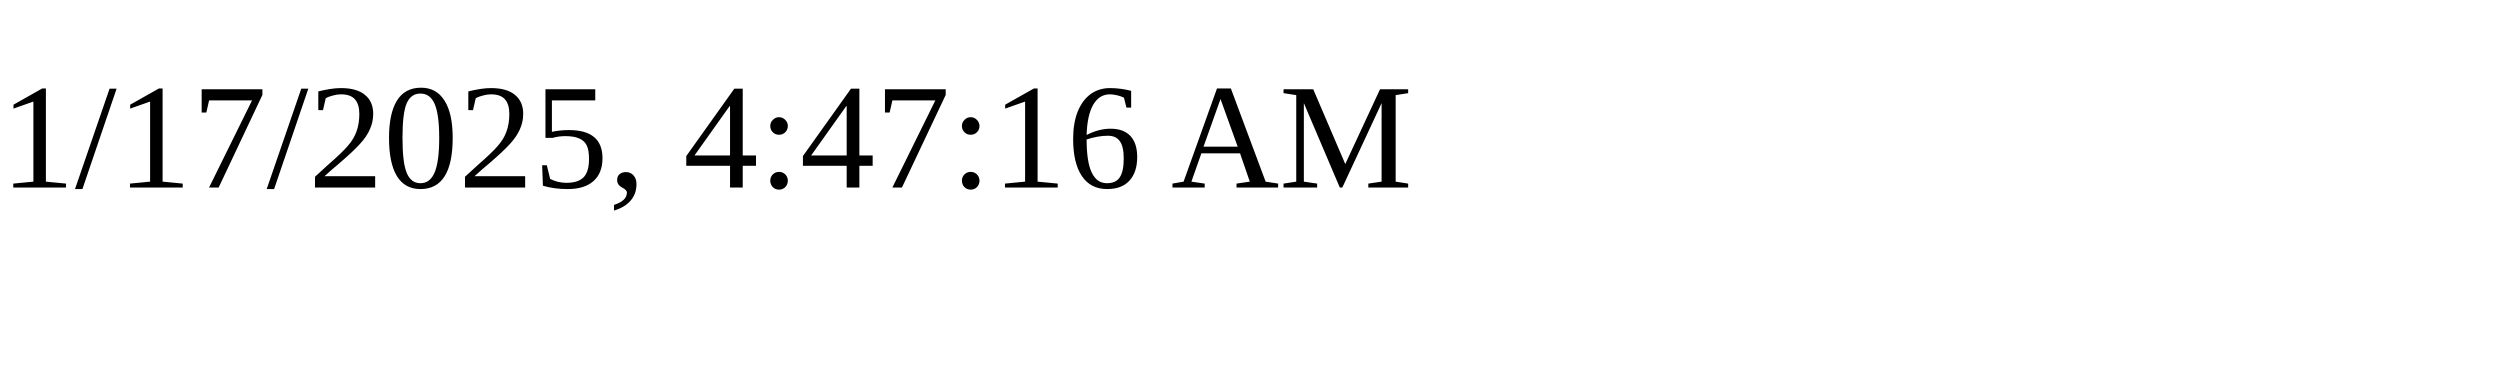
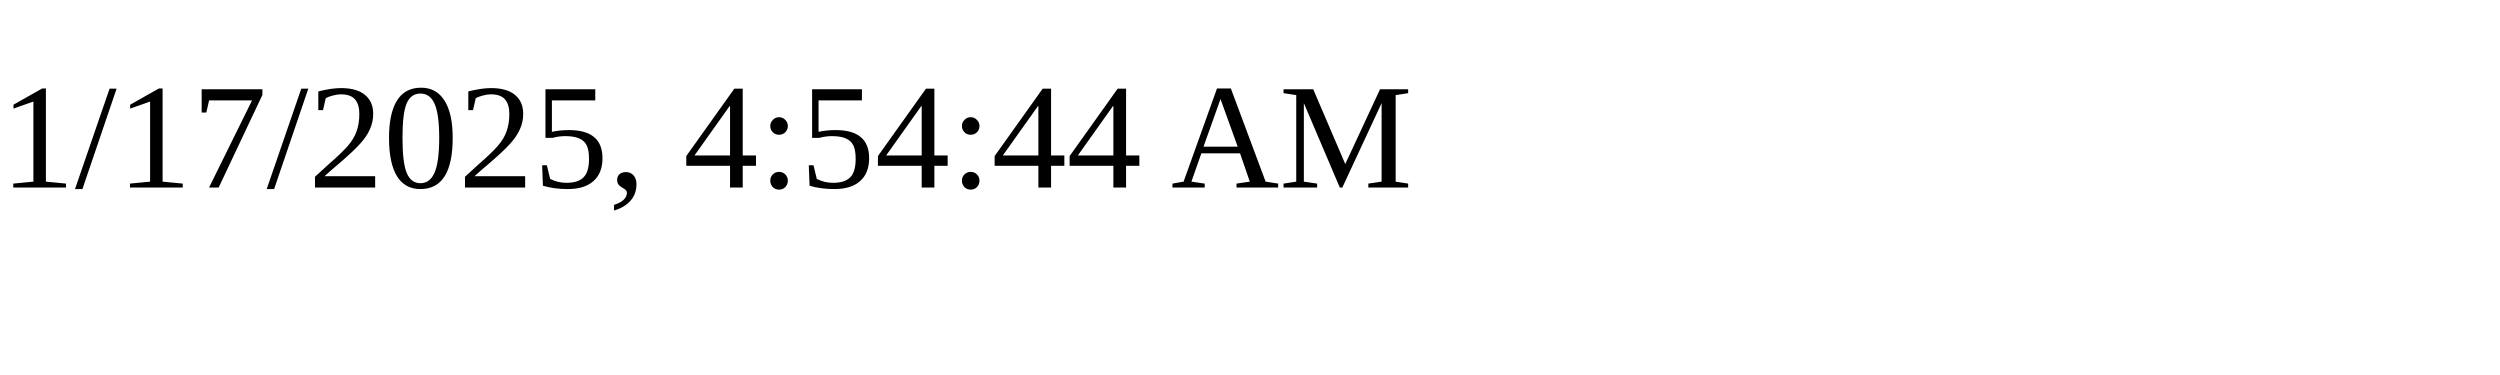
<svg xmlns="http://www.w3.org/2000/svg" height="30" width="200">
-   <text x="0" y="15">1/17/2025, 4:47:16 AM</text>
+   <text x="0" y="15">1/17/2025, 4:54:44 AM</text>
</svg>
